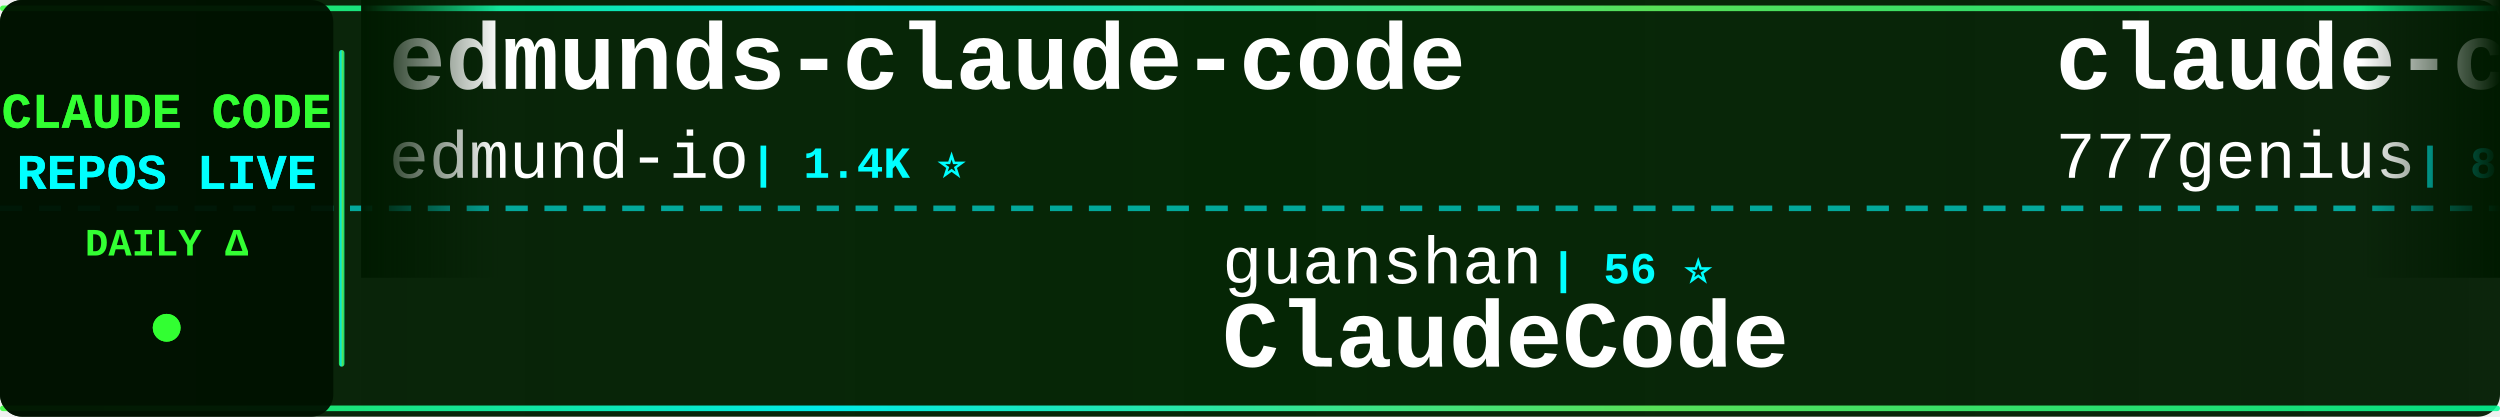
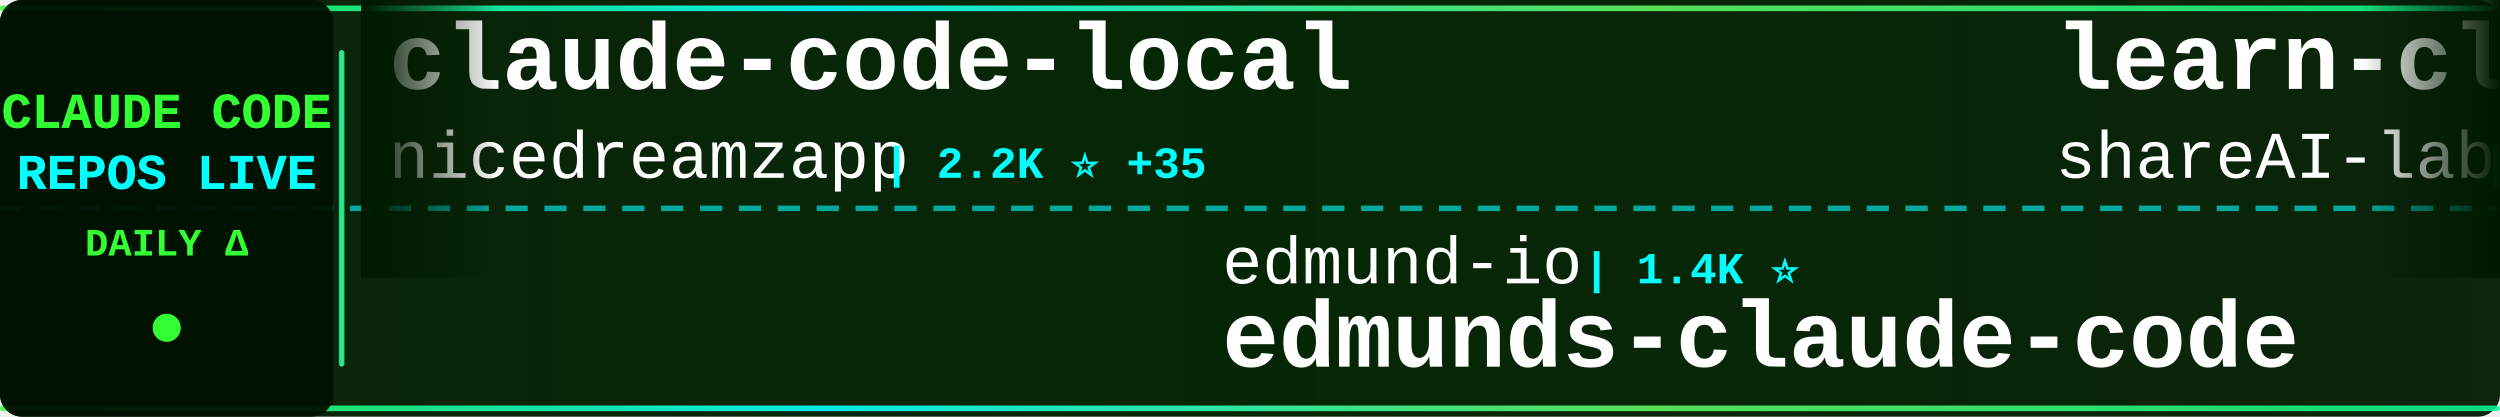
<svg xmlns="http://www.w3.org/2000/svg" width="900" height="150">
  <defs>
    <linearGradient id="tickerBg" x1="0%" y1="0%" x2="100%" y2="0%">
      <stop offset="0%" style="stop-color:#001a00;stop-opacity:0.95" />
      <stop offset="50%" style="stop-color:#002200;stop-opacity:0.98" />
      <stop offset="100%" style="stop-color:#001a00;stop-opacity:0.95" />
    </linearGradient>
    <linearGradient id="borderGrad" x1="0%" y1="0%" x2="100%" y2="0%">
      <stop offset="0%" style="stop-color:#33ff33;stop-opacity:0.85">
        <animate attributeName="stop-opacity" values="0.85;1;0.85" dur="2s" repeatCount="indefinite" />
      </stop>
      <stop offset="33%" style="stop-color:#00ffff;stop-opacity:0.9">
        <animate attributeName="stop-opacity" values="0.9;1;0.9" dur="2.2s" repeatCount="indefinite" />
      </stop>
      <stop offset="66%" style="stop-color:#66ff66;stop-opacity:0.85">
        <animate attributeName="stop-opacity" values="0.85;1;0.85" dur="1.8s" repeatCount="indefinite" />
      </stop>
      <stop offset="100%" style="stop-color:#00ff99;stop-opacity:0.85">
        <animate attributeName="stop-opacity" values="0.85;1;0.85" dur="2s" repeatCount="indefinite" />
      </stop>
    </linearGradient>
    <filter id="textGlow">
      <feGaussianBlur stdDeviation="0.1" result="coloredBlur" />
      <feMerge>
        <feMergeNode in="coloredBlur" />
        <feMergeNode in="SourceGraphic" />
      </feMerge>
    </filter>
    <filter id="metricGlow">
      <feGaussianBlur stdDeviation="0.2" result="coloredBlur" />
      <feMerge>
        <feMergeNode in="coloredBlur" />
        <feMergeNode in="SourceGraphic" />
      </feMerge>
    </filter>
    <linearGradient id="leftFade" x1="0%" y1="0%" x2="100%" y2="0%">
      <stop offset="0%" style="stop-color:#001a00;stop-opacity:1" />
      <stop offset="100%" style="stop-color:#001a00;stop-opacity:0" />
    </linearGradient>
    <linearGradient id="rightFade" x1="0%" y1="0%" x2="100%" y2="0%">
      <stop offset="0%" style="stop-color:#001a00;stop-opacity:0" />
      <stop offset="100%" style="stop-color:#001a00;stop-opacity:1" />
    </linearGradient>
  </defs>
  <rect width="900" height="150" fill="url(#tickerBg)" rx="8" />
  <rect x="0" y="2" width="900" height="2" fill="url(#borderGrad)" rx="1" />
  <rect x="0" y="146" width="900" height="2" fill="url(#borderGrad)" rx="1" />
  <line x1="0" y1="75" x2="900" y2="75" stroke="#00ffff" stroke-width="2" stroke-dasharray="8 6" opacity="0.6" />
  <rect x="0" y="0" width="120" height="150" fill="#001100" opacity="0.95" rx="8" />
  <text x="60" y="46" font-family="'Courier New', monospace" font-size="18" font-weight="bold" fill="#33ff33" text-anchor="middle" filter="url(#textGlow)">
    CLAUDE CODE
  </text>
  <text x="60" y="68" font-family="'Courier New', monospace" font-size="18" font-weight="bold" fill="#00ffff" text-anchor="middle" filter="url(#textGlow)">
    REPOS LIVE
  </text>
  <text x="60" y="92" font-family="'Courier New', monospace" font-size="14" font-weight="bold" fill="#33ff33" text-anchor="middle">
    DAILY Δ
  </text>
  <circle cx="60" cy="118" r="5" fill="#33ff33" filter="url(#metricGlow)">
    <animate attributeName="r" values="4;6;4" dur="1.5s" repeatCount="indefinite" />
    <animate attributeName="opacity" values="0.6;1;0.6" dur="1.5s" repeatCount="indefinite" />
  </circle>
  <rect x="122" y="18" width="2" height="114" fill="url(#borderGrad)" rx="1" />
  <clipPath id="tickerClip">
    <rect x="130" y="0" width="770" height="150" />
  </clipPath>
  <g clip-path="url(#tickerClip)">
    <g id="tickerItems">
      <animateTransform attributeName="transform" attributeType="XML" type="translate" from="0 0" to="-3000 0" dur="54s" repeatCount="indefinite" />
      <g transform="translate(0, 0)">
-         <text x="140" y="32" font-family="'Courier New', monospace" font-size="34" font-weight="bold" fill="#ffffff">edmunds-claude-code</text>
-         <text x="140" y="64" font-family="'Courier New', monospace" font-size="24" font-weight="normal" fill="#ffffff" opacity="1.0">edmund-io</text>
-         <text x="270" y="64" font-family="'Courier New', monospace" font-size="16" font-weight="bold" fill="#00ffff"> | 1.4K ⭐</text>
+         <text x="140" y="32" font-family="'Courier New', monospace" font-size="34" font-weight="bold" fill="#ffffff">claude-code-local</text>
+         <text x="140" y="64" font-family="'Courier New', monospace" font-size="24" font-weight="normal" fill="#ffffff" opacity="1.0">nicedreamzapp</text>
+         <text x="318" y="64" font-family="'Courier New', monospace" font-size="16" font-weight="bold" fill="#00ffff"> | 2.2K ⭐ +35</text>
      </g>
      <g transform="translate(300, 0)">
-         <text x="140" y="102" font-family="'Courier New', monospace" font-size="24" font-weight="normal" fill="#ffffff" opacity="1.0">guanshan</text>
-         <text x="258" y="102" font-family="'Courier New', monospace" font-size="16" font-weight="bold" fill="#00ffff"> | 56 ⭐</text>
-         <text x="140" y="132" font-family="'Courier New', monospace" font-size="34" font-weight="bold" fill="#ffffff">ClaudeCode</text>
+         <text x="140" y="102" font-family="'Courier New', monospace" font-size="24" font-weight="normal" fill="#ffffff" opacity="1.0">edmund-io</text>
+         <text x="270" y="102" font-family="'Courier New', monospace" font-size="16" font-weight="bold" fill="#00ffff"> | 1.4K ⭐</text>
+         <text x="140" y="132" font-family="'Courier New', monospace" font-size="34" font-weight="bold" fill="#ffffff">edmunds-claude-code</text>
      </g>
      <g transform="translate(600, 0)">
-         <text x="140" y="32" font-family="'Courier New', monospace" font-size="34" font-weight="bold" fill="#ffffff">claude-code-source-code</text>
-         <text x="140" y="64" font-family="'Courier New', monospace" font-size="24" font-weight="normal" fill="#ffffff" opacity="1.0">777genius</text>
-         <text x="270" y="64" font-family="'Courier New', monospace" font-size="16" font-weight="bold" fill="#00ffff"> | 897 ⭐</text>
+         <text x="140" y="32" font-family="'Courier New', monospace" font-size="34" font-weight="bold" fill="#ffffff">learn-claude-code</text>
+         <text x="140" y="64" font-family="'Courier New', monospace" font-size="24" font-weight="normal" fill="#ffffff" opacity="1.0">shareAI-lab</text>
+         <text x="294" y="64" font-family="'Courier New', monospace" font-size="16" font-weight="bold" fill="#00ffff"> | 56.7K ⭐ +228</text>
      </g>
      <g transform="translate(900, 0)">
-         <text x="140" y="102" font-family="'Courier New', monospace" font-size="24" font-weight="normal" fill="#ffffff" opacity="1.0">lorryjovens-hub</text>
-         <text x="342" y="102" font-family="'Courier New', monospace" font-size="16" font-weight="bold" fill="#00ffff"> | 1.5K ⭐ +5</text>
-         <text x="140" y="132" font-family="'Courier New', monospace" font-size="34" font-weight="bold" fill="#ffffff">claude-code-rust</text>
+         <text x="140" y="102" font-family="'Courier New', monospace" font-size="24" font-weight="normal" fill="#ffffff" opacity="1.0">luongnv89</text>
+         <text x="270" y="102" font-family="'Courier New', monospace" font-size="16" font-weight="bold" fill="#00ffff"> | 29.1K ⭐ +247</text>
+         <text x="140" y="132" font-family="'Courier New', monospace" font-size="34" font-weight="bold" fill="#ffffff">claude-howto</text>
      </g>
      <g transform="translate(1200, 0)">
-         <text x="140" y="32" font-family="'Courier New', monospace" font-size="34" font-weight="bold" fill="#ffffff">Auto-claude-code-researc...</text>
-         <text x="140" y="64" font-family="'Courier New', monospace" font-size="24" font-weight="normal" fill="#ffffff" opacity="1.0">wanshuiyin</text>
-         <text x="282" y="64" font-family="'Courier New', monospace" font-size="16" font-weight="bold" fill="#00ffff"> | 7.5K ⭐ +51</text>
+         <text x="140" y="32" font-family="'Courier New', monospace" font-size="34" font-weight="bold" fill="#ffffff">claude-code-hub</text>
+         <text x="140" y="64" font-family="'Courier New', monospace" font-size="24" font-weight="normal" fill="#ffffff" opacity="1.0">ding113</text>
+         <text x="246" y="64" font-family="'Courier New', monospace" font-size="16" font-weight="bold" fill="#00ffff"> | 2.7K ⭐ +9</text>
      </g>
      <g transform="translate(1500, 0)">
-         <text x="140" y="102" font-family="'Courier New', monospace" font-size="24" font-weight="normal" fill="#ffffff" opacity="1.0">1rgs</text>
-         <text x="210" y="102" font-family="'Courier New', monospace" font-size="16" font-weight="bold" fill="#00ffff"> | 3.5K ⭐ +5</text>
-         <text x="140" y="132" font-family="'Courier New', monospace" font-size="34" font-weight="bold" fill="#ffffff">claude-code-proxy</text>
+         <text x="140" y="102" font-family="'Courier New', monospace" font-size="24" font-weight="normal" fill="#ffffff" opacity="1.0">disler</text>
+         <text x="234" y="102" font-family="'Courier New', monospace" font-size="16" font-weight="bold" fill="#00ffff"> | 3.6K ⭐ +6</text>
+         <text x="140" y="132" font-family="'Courier New', monospace" font-size="34" font-weight="bold" fill="#ffffff">claude-code-hooks-master...</text>
      </g>
      <g transform="translate(1800, 0)">
-         <text x="140" y="32" font-family="'Courier New', monospace" font-size="34" font-weight="bold" fill="#ffffff">claude-code-from-scratch</text>
-         <text x="140" y="64" font-family="'Courier New', monospace" font-size="24" font-weight="normal" fill="#ffffff" opacity="1.0">Windy3f3f3f3f</text>
-         <text x="318" y="64" font-family="'Courier New', monospace" font-size="16" font-weight="bold" fill="#00ffff"> | 1.0K ⭐ +6</text>
+         <text x="140" y="32" font-family="'Courier New', monospace" font-size="34" font-weight="bold" fill="#ffffff">happy</text>
+         <text x="140" y="64" font-family="'Courier New', monospace" font-size="24" font-weight="normal" fill="#ffffff" opacity="1.0">slopus</text>
+         <text x="234" y="64" font-family="'Courier New', monospace" font-size="16" font-weight="bold" fill="#00ffff"> | 19.2K ⭐ +52</text>
      </g>
      <g transform="translate(2100, 0)">
-         <text x="140" y="102" font-family="'Courier New', monospace" font-size="24" font-weight="normal" fill="#ffffff" opacity="1.0">Piebald-AI</text>
-         <text x="282" y="102" font-family="'Courier New', monospace" font-size="16" font-weight="bold" fill="#00ffff"> | 9.5K ⭐ +39</text>
-         <text x="140" y="132" font-family="'Courier New', monospace" font-size="34" font-weight="bold" fill="#ffffff">claude-code-system-promp...</text>
+         <text x="140" y="102" font-family="'Courier New', monospace" font-size="24" font-weight="normal" fill="#ffffff" opacity="1.0">VoltAgent</text>
+         <text x="270" y="102" font-family="'Courier New', monospace" font-size="16" font-weight="bold" fill="#00ffff"> | 18.4K ⭐ +103</text>
+         <text x="140" y="132" font-family="'Courier New', monospace" font-size="34" font-weight="bold" fill="#ffffff">awesome-claude-code-suba...</text>
      </g>
      <g transform="translate(2400, 0)">
-         <text x="140" y="32" font-family="'Courier New', monospace" font-size="34" font-weight="bold" fill="#ffffff">oh-my-claudecode</text>
-         <text x="140" y="64" font-family="'Courier New', monospace" font-size="24" font-weight="normal" fill="#ffffff" opacity="1.0">Yeachan-Heo</text>
-         <text x="294" y="64" font-family="'Courier New', monospace" font-size="16" font-weight="bold" fill="#00ffff"> | 31.4K ⭐ +151</text>
+         <text x="140" y="32" font-family="'Courier New', monospace" font-size="34" font-weight="bold" fill="#ffffff">claude-code-action</text>
+         <text x="140" y="64" font-family="'Courier New', monospace" font-size="24" font-weight="normal" fill="#ffffff" opacity="1.0">anthropics</text>
+         <text x="282" y="64" font-family="'Courier New', monospace" font-size="16" font-weight="bold" fill="#00ffff"> | 7.3K ⭐ +16</text>
      </g>
      <g transform="translate(2700, 0)">
-         <text x="140" y="102" font-family="'Courier New', monospace" font-size="24" font-weight="normal" fill="#ffffff" opacity="1.0">shareAI-lab</text>
-         <text x="294" y="102" font-family="'Courier New', monospace" font-size="16" font-weight="bold" fill="#00ffff"> | 56.6K ⭐ +225</text>
-         <text x="140" y="132" font-family="'Courier New', monospace" font-size="34" font-weight="bold" fill="#ffffff">learn-claude-code</text>
+         <text x="140" y="102" font-family="'Courier New', monospace" font-size="24" font-weight="normal" fill="#ffffff" opacity="1.0">bfly123</text>
+         <text x="246" y="102" font-family="'Courier New', monospace" font-size="16" font-weight="bold" fill="#00ffff"> | 2.4K ⭐ +12</text>
+         <text x="140" y="132" font-family="'Courier New', monospace" font-size="34" font-weight="bold" fill="#ffffff">claude_code_bridge</text>
      </g>
      <g transform="translate(3000, 0)">
-         <text x="140" y="32" font-family="'Courier New', monospace" font-size="34" font-weight="bold" fill="#ffffff">edmunds-claude-code</text>
-         <text x="140" y="64" font-family="'Courier New', monospace" font-size="24" font-weight="normal" fill="#ffffff" opacity="1.0">edmund-io</text>
-         <text x="270" y="64" font-family="'Courier New', monospace" font-size="16" font-weight="bold" fill="#00ffff"> | 1.4K ⭐</text>
+         <text x="140" y="32" font-family="'Courier New', monospace" font-size="34" font-weight="bold" fill="#ffffff">claude-code-local</text>
+         <text x="140" y="64" font-family="'Courier New', monospace" font-size="24" font-weight="normal" fill="#ffffff" opacity="1.0">nicedreamzapp</text>
+         <text x="318" y="64" font-family="'Courier New', monospace" font-size="16" font-weight="bold" fill="#00ffff"> | 2.2K ⭐ +35</text>
      </g>
      <g transform="translate(3300, 0)">
-         <text x="140" y="102" font-family="'Courier New', monospace" font-size="24" font-weight="normal" fill="#ffffff" opacity="1.0">guanshan</text>
-         <text x="258" y="102" font-family="'Courier New', monospace" font-size="16" font-weight="bold" fill="#00ffff"> | 56 ⭐</text>
-         <text x="140" y="132" font-family="'Courier New', monospace" font-size="34" font-weight="bold" fill="#ffffff">ClaudeCode</text>
+         <text x="140" y="102" font-family="'Courier New', monospace" font-size="24" font-weight="normal" fill="#ffffff" opacity="1.0">edmund-io</text>
+         <text x="270" y="102" font-family="'Courier New', monospace" font-size="16" font-weight="bold" fill="#00ffff"> | 1.4K ⭐</text>
+         <text x="140" y="132" font-family="'Courier New', monospace" font-size="34" font-weight="bold" fill="#ffffff">edmunds-claude-code</text>
      </g>
      <g transform="translate(3600, 0)">
-         <text x="140" y="32" font-family="'Courier New', monospace" font-size="34" font-weight="bold" fill="#ffffff">claude-code-source-code</text>
-         <text x="140" y="64" font-family="'Courier New', monospace" font-size="24" font-weight="normal" fill="#ffffff" opacity="1.0">777genius</text>
-         <text x="270" y="64" font-family="'Courier New', monospace" font-size="16" font-weight="bold" fill="#00ffff"> | 897 ⭐</text>
+         <text x="140" y="32" font-family="'Courier New', monospace" font-size="34" font-weight="bold" fill="#ffffff">learn-claude-code</text>
+         <text x="140" y="64" font-family="'Courier New', monospace" font-size="24" font-weight="normal" fill="#ffffff" opacity="1.0">shareAI-lab</text>
+         <text x="294" y="64" font-family="'Courier New', monospace" font-size="16" font-weight="bold" fill="#00ffff"> | 56.7K ⭐ +228</text>
      </g>
      <g transform="translate(3900, 0)">
-         <text x="140" y="102" font-family="'Courier New', monospace" font-size="24" font-weight="normal" fill="#ffffff" opacity="1.0">lorryjovens-hub</text>
-         <text x="342" y="102" font-family="'Courier New', monospace" font-size="16" font-weight="bold" fill="#00ffff"> | 1.5K ⭐ +5</text>
-         <text x="140" y="132" font-family="'Courier New', monospace" font-size="34" font-weight="bold" fill="#ffffff">claude-code-rust</text>
+         <text x="140" y="102" font-family="'Courier New', monospace" font-size="24" font-weight="normal" fill="#ffffff" opacity="1.0">luongnv89</text>
+         <text x="270" y="102" font-family="'Courier New', monospace" font-size="16" font-weight="bold" fill="#00ffff"> | 29.1K ⭐ +247</text>
+         <text x="140" y="132" font-family="'Courier New', monospace" font-size="34" font-weight="bold" fill="#ffffff">claude-howto</text>
      </g>
    </g>
  </g>
  <rect x="130" y="0" width="50" height="100" fill="url(#leftFade)" />
  <rect x="850" y="0" width="50" height="100" fill="url(#rightFade)" />
</svg>
